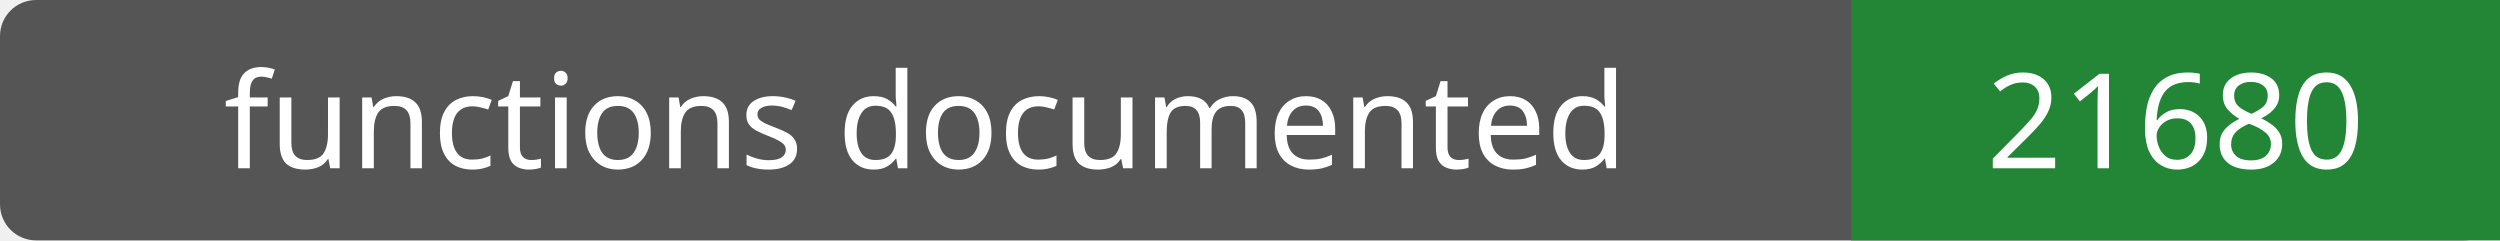
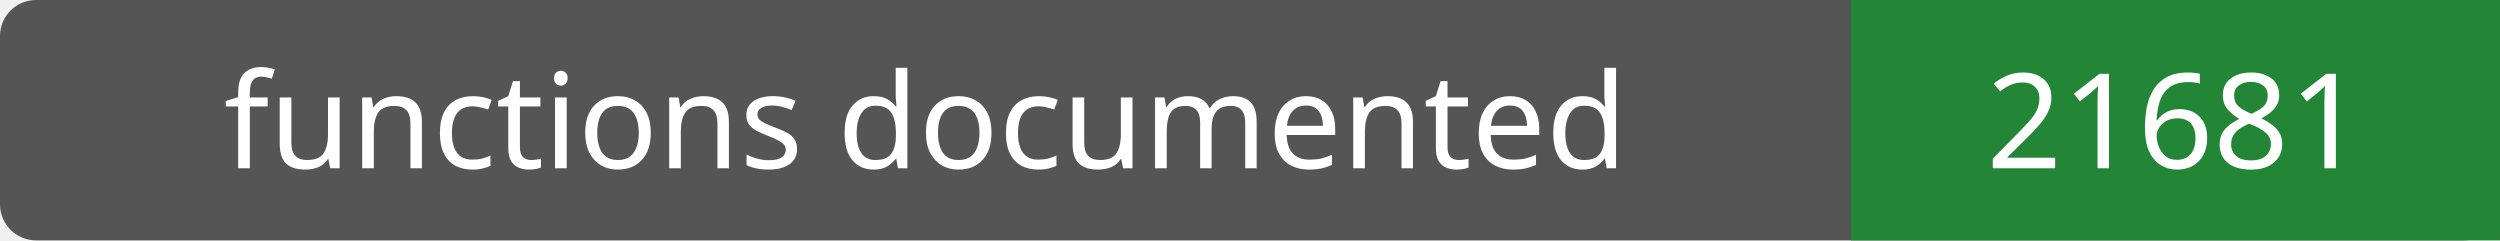
- <svg xmlns="http://www.w3.org/2000/svg" width="208" height="20" role="img" aria-label="functions documented: 21680">
+ <svg xmlns="http://www.w3.org/2000/svg" width="208" height="20" role="img" aria-label="functions documented: 21681">
  <rect width="208" height="20" rx="3" fill="#555" />
  <path fill="#238636" d="M154 0h54v20H154z" />
  <g fill="#fff" text-anchor="middle" font-family="Verdana,sans-serif" font-size="11">
    <text x="77.0" y="14">functions documented</text>
-     <text x="181.0" y="14">21680</text>
+     <text x="181.0" y="14">21681</text>
  </g>
</svg>
